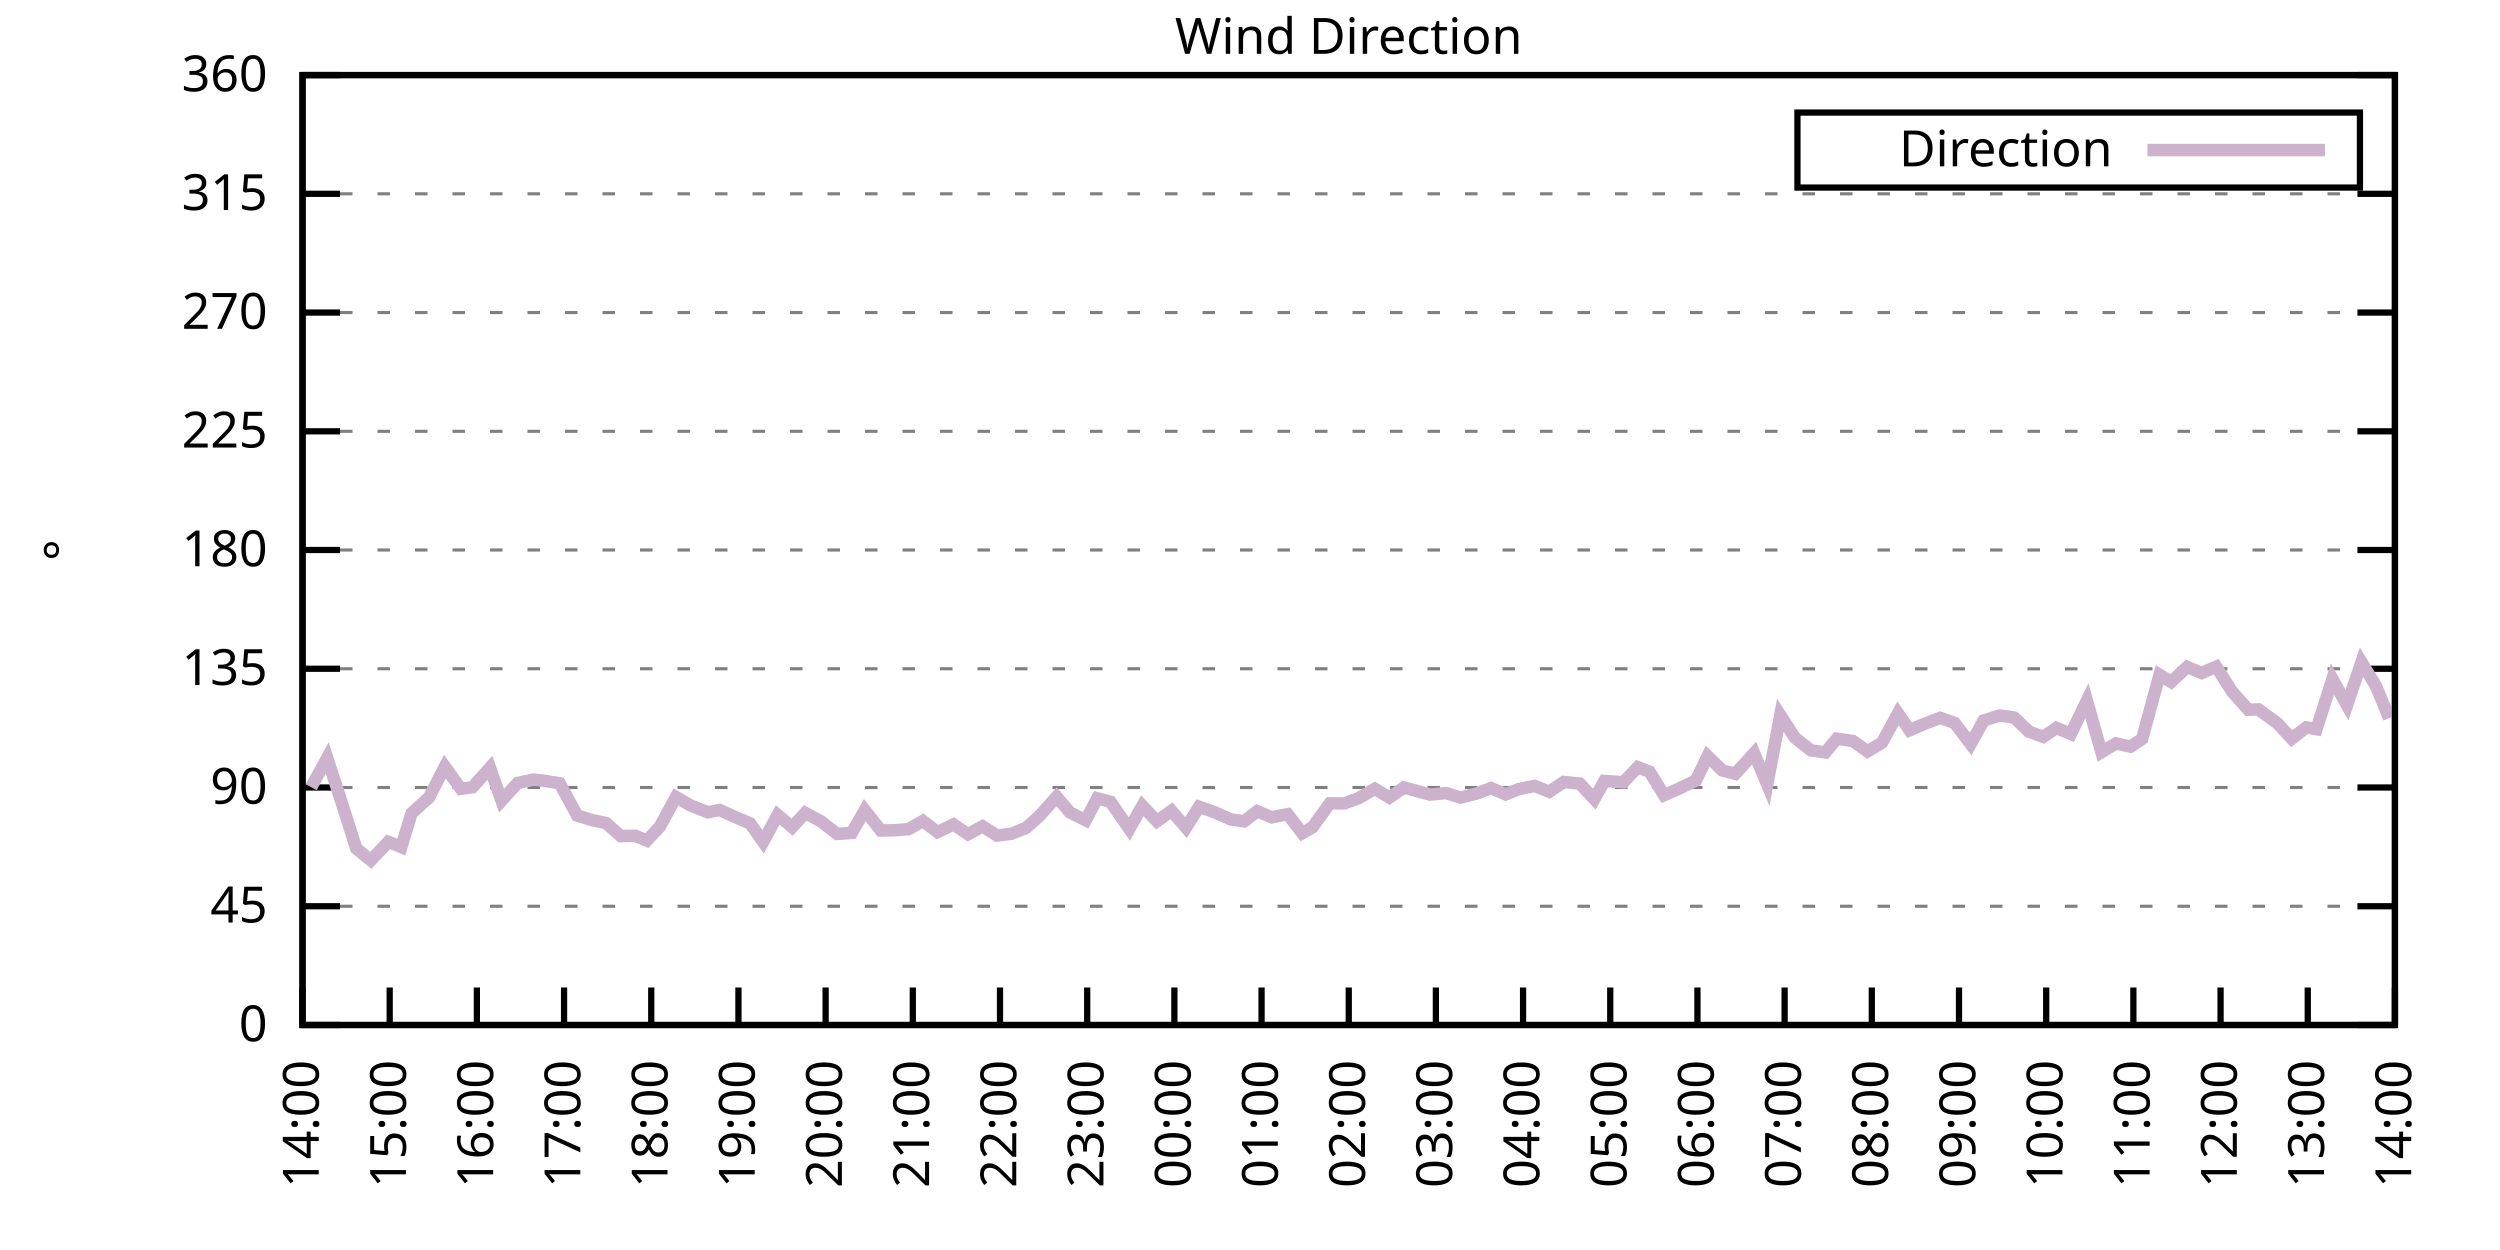
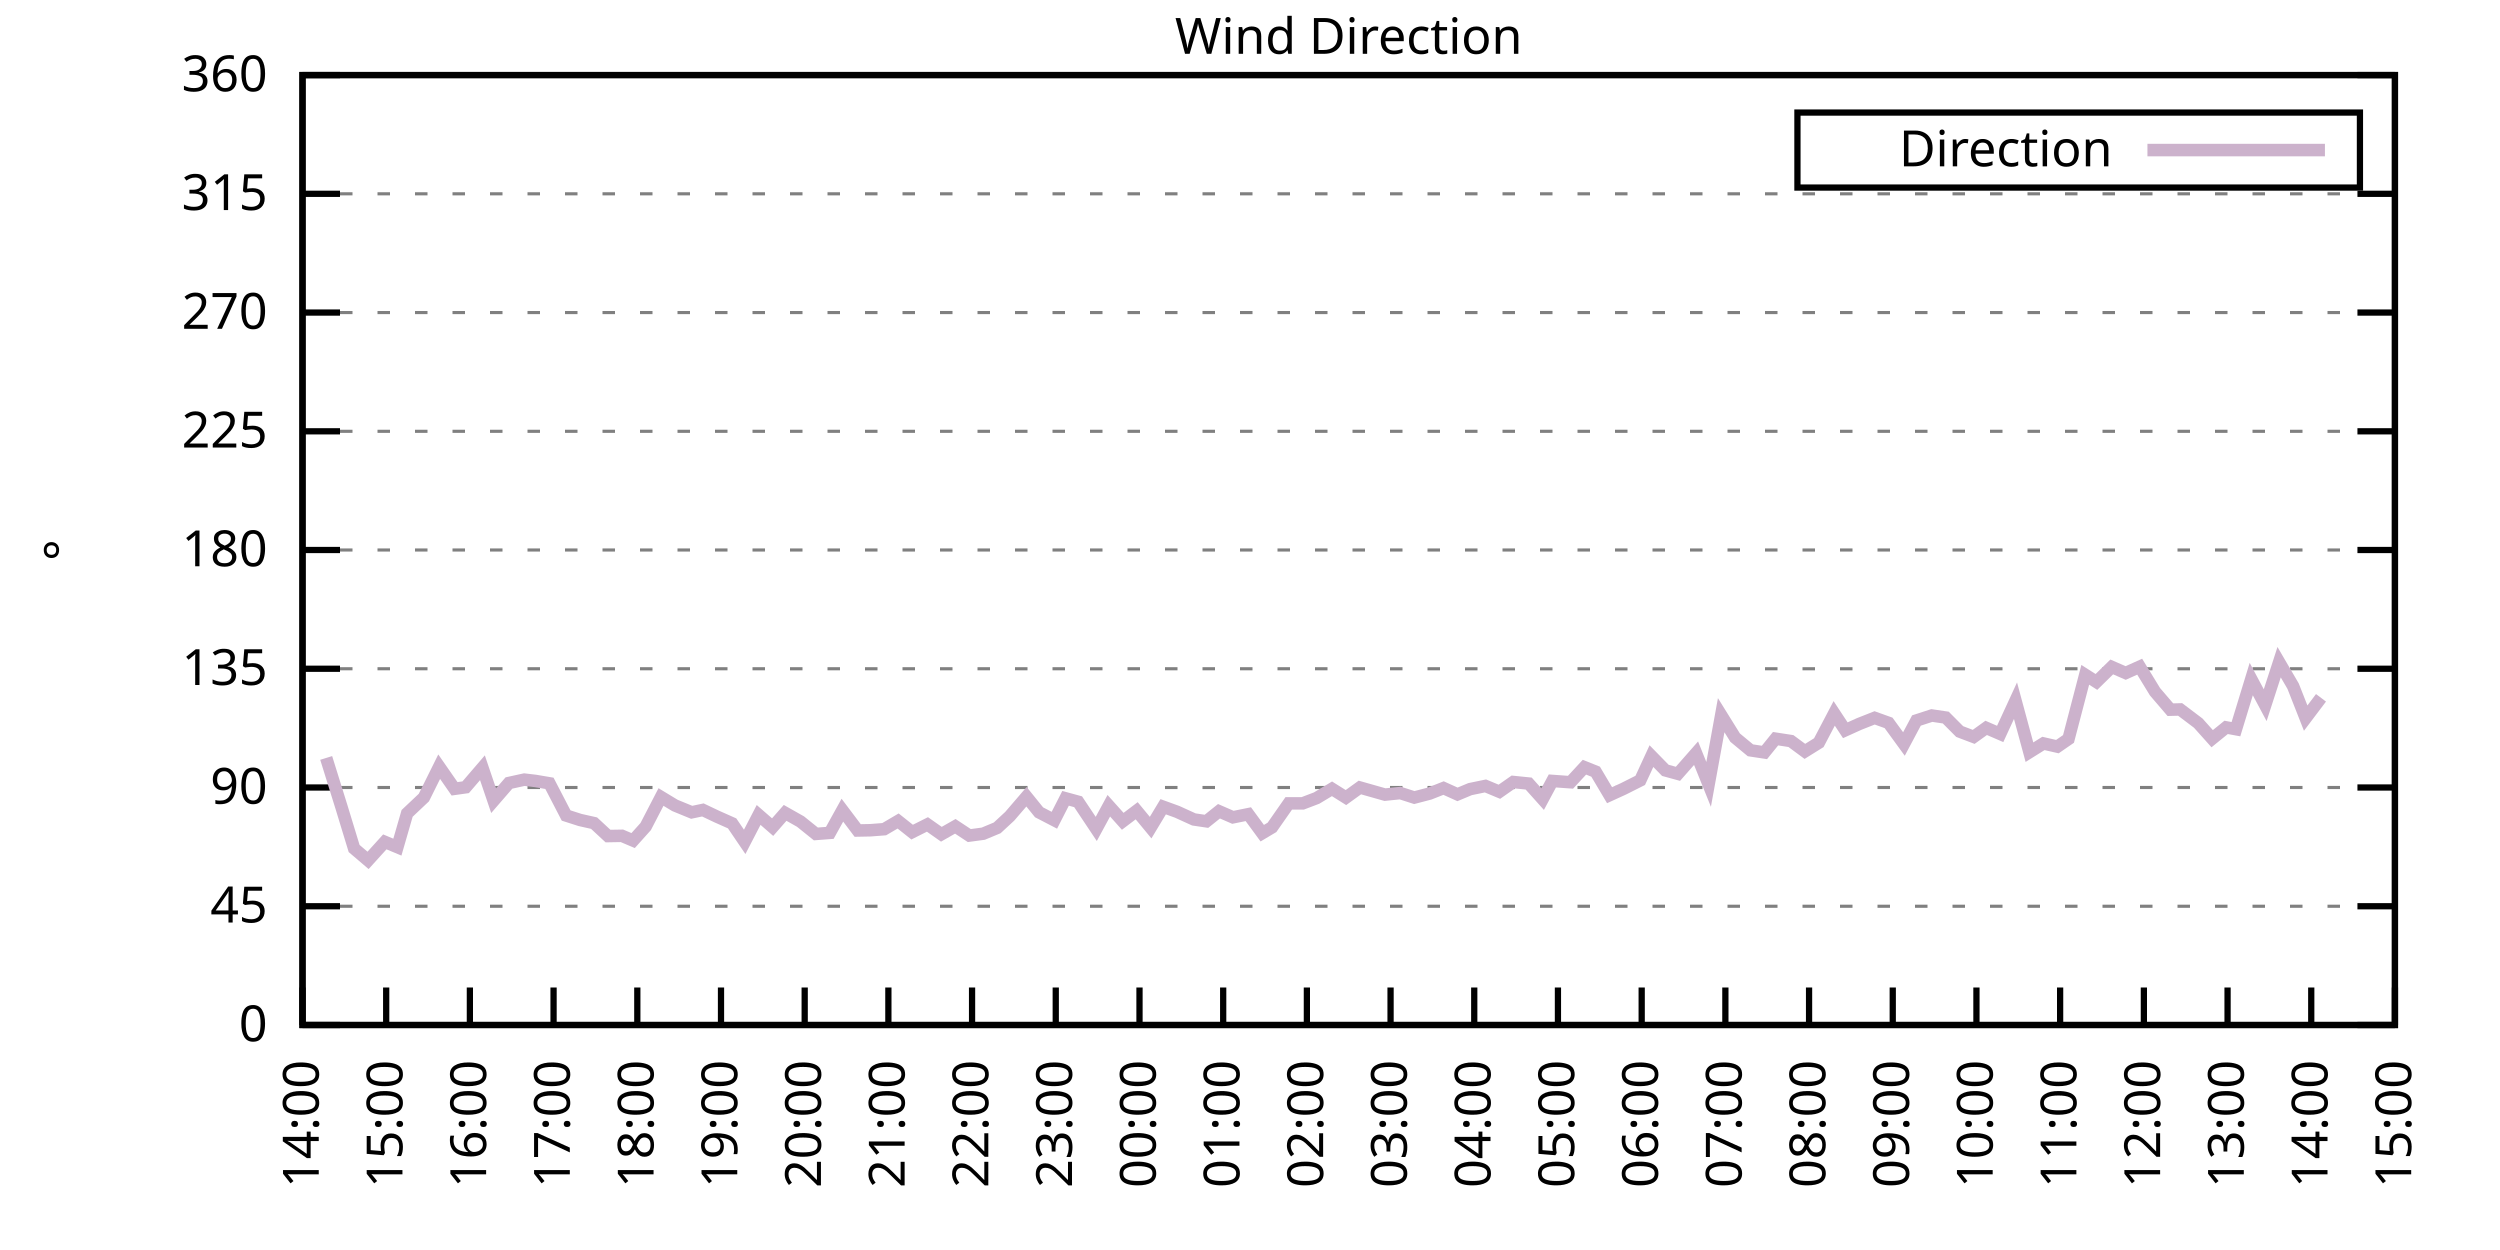
<svg xmlns="http://www.w3.org/2000/svg" xmlns:xlink="http://www.w3.org/1999/xlink" width="400" height="200" viewBox="0 0 400 200">
  <g id="gnuplot_canvas">
    <rect x="0" y="0" width="400" height="200" fill="none" />
    <defs>
      <circle id="gpDot" r="0.5" stroke-width="0.5" stroke="currentColor" />
      <path id="gpPt0" stroke-width="0.333" stroke="currentColor" d="M-1,0 h2 M0,-1 v2" />
      <path id="gpPt1" stroke-width="0.333" stroke="currentColor" d="M-1,-1 L1,1 M1,-1 L-1,1" />
      <path id="gpPt2" stroke-width="0.333" stroke="currentColor" d="M-1,0 L1,0 M0,-1 L0,1 M-1,-1 L1,1 M-1,1 L1,-1" />
      <rect id="gpPt3" stroke-width="0.333" stroke="currentColor" x="-1" y="-1" width="2" height="2" />
      <rect id="gpPt4" stroke-width="0.333" stroke="currentColor" fill="currentColor" x="-1" y="-1" width="2" height="2" />
      <circle id="gpPt5" stroke-width="0.333" stroke="currentColor" cx="0" cy="0" r="1" />
      <use xlink:href="#gpPt5" id="gpPt6" fill="currentColor" stroke="none" />
      <path id="gpPt7" stroke-width="0.333" stroke="currentColor" d="M0,-1.33 L-1.33,0.67 L1.33,0.67 z" />
      <use xlink:href="#gpPt7" id="gpPt8" fill="currentColor" stroke="none" />
      <use xlink:href="#gpPt7" id="gpPt9" stroke="currentColor" transform="rotate(180)" />
      <use xlink:href="#gpPt9" id="gpPt10" fill="currentColor" stroke="none" />
      <use xlink:href="#gpPt3" id="gpPt11" stroke="currentColor" transform="rotate(45)" />
      <use xlink:href="#gpPt11" id="gpPt12" fill="currentColor" stroke="none" />
      <path id="gpPt13" stroke-width="0.333" stroke="currentColor" d="M0,1.330 L1.265,0.411 L0.782,-1.067 L-0.782,-1.076 L-1.265,0.411 z" />
      <use xlink:href="#gpPt13" id="gpPt14" fill="currentColor" stroke="none" />
      <filter id="textbox" filterUnits="objectBoundingBox" x="0" y="0" height="1" width="1">
        <feFlood flood-color="white" flood-opacity="1" result="bgnd" />
        <feComposite in="SourceGraphic" in2="bgnd" operator="atop" />
      </filter>
      <filter id="greybox" filterUnits="objectBoundingBox" x="0" y="0" height="1" width="1">
        <feFlood flood-color="lightgrey" flood-opacity="1" result="grey" />
        <feComposite in="SourceGraphic" in2="grey" operator="atop" />
      </filter>
    </defs>
    <g fill="none" color="white" stroke="currentColor" stroke-width="1.00" stroke-linecap="butt" stroke-linejoin="miter">
</g>
    <g fill="none" color="black" stroke="currentColor" stroke-width="1.00" stroke-linecap="butt" stroke-linejoin="miter">
      <g stroke="none" shape-rendering="crispEdges">
        <polygon fill="rgb(255, 255, 255)" points="48.40,164.00 383.18,164.00 383.18,12.02 48.40,12.02 " />
      </g>
    </g>
    <g fill="none" color="black" stroke="currentColor" stroke-width="1.00" stroke-linecap="butt" stroke-linejoin="miter">
</g>
    <g fill="none" color="black" stroke="black" stroke-width="0.50" stroke-linecap="butt" stroke-linejoin="miter">
</g>
    <g fill="none" color="gray" stroke="currentColor" stroke-width="0.50" stroke-linecap="butt" stroke-linejoin="miter">
      <path stroke="gray" stroke-dasharray="2,4" class="gridline" d="M48.40,164.00 L383.19,164.00  " />
    </g>
    <g fill="none" color="gray" stroke="gray" stroke-width="1.00" stroke-linecap="butt" stroke-linejoin="miter">
</g>
    <g fill="none" color="black" stroke="currentColor" stroke-width="1.00" stroke-linecap="butt" stroke-linejoin="miter">
      <path stroke="black" d="M48.40,164.00 L54.40,164.00 M383.19,164.00 L377.19,164.00  " />
      <g transform="translate(42.80,166.60)" stroke="none" fill="black" font-family="Sans" font-size="8.00" text-anchor="end">
        <text>
          <tspan font-family="Sans"> 0</tspan>
        </text>
      </g>
    </g>
    <g fill="none" color="black" stroke="currentColor" stroke-width="1.00" stroke-linecap="butt" stroke-linejoin="miter">
</g>
    <g fill="none" color="black" stroke="black" stroke-width="0.50" stroke-linecap="butt" stroke-linejoin="miter">
</g>
    <g fill="none" color="gray" stroke="currentColor" stroke-width="0.50" stroke-linecap="butt" stroke-linejoin="miter">
      <path stroke="gray" stroke-dasharray="2,4" class="gridline" d="M48.40,145.00 L383.19,145.00  " />
    </g>
    <g fill="none" color="gray" stroke="gray" stroke-width="1.00" stroke-linecap="butt" stroke-linejoin="miter">
</g>
    <g fill="none" color="black" stroke="currentColor" stroke-width="1.00" stroke-linecap="butt" stroke-linejoin="miter">
      <path stroke="black" d="M48.40,145.00 L54.40,145.00 M383.19,145.00 L377.19,145.00  " />
      <g transform="translate(42.80,147.60)" stroke="none" fill="black" font-family="Sans" font-size="8.00" text-anchor="end">
        <text>
          <tspan font-family="Sans"> 45</tspan>
        </text>
      </g>
    </g>
    <g fill="none" color="black" stroke="currentColor" stroke-width="1.00" stroke-linecap="butt" stroke-linejoin="miter">
</g>
    <g fill="none" color="black" stroke="black" stroke-width="0.50" stroke-linecap="butt" stroke-linejoin="miter">
</g>
    <g fill="none" color="gray" stroke="currentColor" stroke-width="0.50" stroke-linecap="butt" stroke-linejoin="miter">
      <path stroke="gray" stroke-dasharray="2,4" class="gridline" d="M48.40,126.00 L383.19,126.00  " />
    </g>
    <g fill="none" color="gray" stroke="gray" stroke-width="1.00" stroke-linecap="butt" stroke-linejoin="miter">
</g>
    <g fill="none" color="black" stroke="currentColor" stroke-width="1.00" stroke-linecap="butt" stroke-linejoin="miter">
      <path stroke="black" d="M48.40,126.00 L54.40,126.00 M383.19,126.00 L377.19,126.00  " />
      <g transform="translate(42.80,128.60)" stroke="none" fill="black" font-family="Sans" font-size="8.00" text-anchor="end">
        <text>
          <tspan font-family="Sans"> 90</tspan>
        </text>
      </g>
    </g>
    <g fill="none" color="black" stroke="currentColor" stroke-width="1.00" stroke-linecap="butt" stroke-linejoin="miter">
</g>
    <g fill="none" color="black" stroke="black" stroke-width="0.50" stroke-linecap="butt" stroke-linejoin="miter">
</g>
    <g fill="none" color="gray" stroke="currentColor" stroke-width="0.50" stroke-linecap="butt" stroke-linejoin="miter">
      <path stroke="gray" stroke-dasharray="2,4" class="gridline" d="M48.40,107.00 L383.19,107.00  " />
    </g>
    <g fill="none" color="gray" stroke="gray" stroke-width="1.00" stroke-linecap="butt" stroke-linejoin="miter">
</g>
    <g fill="none" color="black" stroke="currentColor" stroke-width="1.00" stroke-linecap="butt" stroke-linejoin="miter">
      <path stroke="black" d="M48.40,107.00 L54.40,107.00 M383.19,107.00 L377.19,107.00  " />
      <g transform="translate(42.80,109.60)" stroke="none" fill="black" font-family="Sans" font-size="8.00" text-anchor="end">
        <text>
          <tspan font-family="Sans"> 135</tspan>
        </text>
      </g>
    </g>
    <g fill="none" color="black" stroke="currentColor" stroke-width="1.00" stroke-linecap="butt" stroke-linejoin="miter">
</g>
    <g fill="none" color="black" stroke="black" stroke-width="0.50" stroke-linecap="butt" stroke-linejoin="miter">
</g>
    <g fill="none" color="gray" stroke="currentColor" stroke-width="0.50" stroke-linecap="butt" stroke-linejoin="miter">
      <path stroke="gray" stroke-dasharray="2,4" class="gridline" d="M48.40,88.00 L383.19,88.00  " />
    </g>
    <g fill="none" color="gray" stroke="gray" stroke-width="1.00" stroke-linecap="butt" stroke-linejoin="miter">
</g>
    <g fill="none" color="black" stroke="currentColor" stroke-width="1.00" stroke-linecap="butt" stroke-linejoin="miter">
      <path stroke="black" d="M48.40,88.00 L54.40,88.00 M383.19,88.00 L377.19,88.00  " />
      <g transform="translate(42.80,90.60)" stroke="none" fill="black" font-family="Sans" font-size="8.00" text-anchor="end">
        <text>
          <tspan font-family="Sans"> 180</tspan>
        </text>
      </g>
    </g>
    <g fill="none" color="black" stroke="currentColor" stroke-width="1.00" stroke-linecap="butt" stroke-linejoin="miter">
</g>
    <g fill="none" color="black" stroke="black" stroke-width="0.50" stroke-linecap="butt" stroke-linejoin="miter">
</g>
    <g fill="none" color="gray" stroke="currentColor" stroke-width="0.50" stroke-linecap="butt" stroke-linejoin="miter">
      <path stroke="gray" stroke-dasharray="2,4" class="gridline" d="M48.40,69.01 L383.19,69.01  " />
    </g>
    <g fill="none" color="gray" stroke="gray" stroke-width="1.00" stroke-linecap="butt" stroke-linejoin="miter">
</g>
    <g fill="none" color="black" stroke="currentColor" stroke-width="1.00" stroke-linecap="butt" stroke-linejoin="miter">
      <path stroke="black" d="M48.40,69.01 L54.40,69.01 M383.19,69.01 L377.19,69.01  " />
      <g transform="translate(42.80,71.61)" stroke="none" fill="black" font-family="Sans" font-size="8.00" text-anchor="end">
        <text>
          <tspan font-family="Sans"> 225</tspan>
        </text>
      </g>
    </g>
    <g fill="none" color="black" stroke="currentColor" stroke-width="1.00" stroke-linecap="butt" stroke-linejoin="miter">
</g>
    <g fill="none" color="black" stroke="black" stroke-width="0.50" stroke-linecap="butt" stroke-linejoin="miter">
</g>
    <g fill="none" color="gray" stroke="currentColor" stroke-width="0.50" stroke-linecap="butt" stroke-linejoin="miter">
      <path stroke="gray" stroke-dasharray="2,4" class="gridline" d="M48.40,50.01 L383.19,50.01  " />
    </g>
    <g fill="none" color="gray" stroke="gray" stroke-width="1.00" stroke-linecap="butt" stroke-linejoin="miter">
</g>
    <g fill="none" color="black" stroke="currentColor" stroke-width="1.00" stroke-linecap="butt" stroke-linejoin="miter">
      <path stroke="black" d="M48.40,50.01 L54.40,50.01 M383.19,50.01 L377.19,50.01  " />
      <g transform="translate(42.80,52.61)" stroke="none" fill="black" font-family="Sans" font-size="8.00" text-anchor="end">
        <text>
          <tspan font-family="Sans"> 270</tspan>
        </text>
      </g>
    </g>
    <g fill="none" color="black" stroke="currentColor" stroke-width="1.00" stroke-linecap="butt" stroke-linejoin="miter">
</g>
    <g fill="none" color="black" stroke="black" stroke-width="0.50" stroke-linecap="butt" stroke-linejoin="miter">
</g>
    <g fill="none" color="gray" stroke="currentColor" stroke-width="0.50" stroke-linecap="butt" stroke-linejoin="miter">
      <path stroke="gray" stroke-dasharray="2,4" class="gridline" d="M48.40,31.01 L383.19,31.01  " />
    </g>
    <g fill="none" color="gray" stroke="gray" stroke-width="1.00" stroke-linecap="butt" stroke-linejoin="miter">
</g>
    <g fill="none" color="black" stroke="currentColor" stroke-width="1.00" stroke-linecap="butt" stroke-linejoin="miter">
      <path stroke="black" d="M48.40,31.01 L54.40,31.01 M383.19,31.01 L377.19,31.01  " />
      <g transform="translate(42.80,33.61)" stroke="none" fill="black" font-family="Sans" font-size="8.00" text-anchor="end">
        <text>
          <tspan font-family="Sans"> 315</tspan>
        </text>
      </g>
    </g>
    <g fill="none" color="black" stroke="currentColor" stroke-width="1.00" stroke-linecap="butt" stroke-linejoin="miter">
</g>
    <g fill="none" color="black" stroke="black" stroke-width="0.50" stroke-linecap="butt" stroke-linejoin="miter">
</g>
    <g fill="none" color="gray" stroke="currentColor" stroke-width="0.50" stroke-linecap="butt" stroke-linejoin="miter">
      <path stroke="gray" stroke-dasharray="2,4" class="gridline" d="M48.40,12.01 L383.19,12.01  " />
    </g>
    <g fill="none" color="gray" stroke="gray" stroke-width="1.00" stroke-linecap="butt" stroke-linejoin="miter">
</g>
    <g fill="none" color="black" stroke="currentColor" stroke-width="1.00" stroke-linecap="butt" stroke-linejoin="miter">
      <path stroke="black" d="M48.40,12.01 L54.40,12.01 M383.19,12.01 L377.19,12.01  " />
      <g transform="translate(42.80,14.61)" stroke="none" fill="black" font-family="Sans" font-size="8.00" text-anchor="end">
        <text>
          <tspan font-family="Sans"> 360</tspan>
        </text>
      </g>
    </g>
    <g fill="none" color="black" stroke="currentColor" stroke-width="1.00" stroke-linecap="butt" stroke-linejoin="miter">
      <path stroke="black" d="M48.40,164.00 L48.40,158.00  " />
      <g transform="translate(51.00,169.60) rotate(270.00)" stroke="none" fill="black" font-family="Sans" font-size="8.00" text-anchor="end">
        <text>
          <tspan font-family="Sans">14:00</tspan>
        </text>
      </g>
    </g>
    <g fill="none" color="black" stroke="currentColor" stroke-width="1.00" stroke-linecap="butt" stroke-linejoin="miter">
-       <path stroke="black" d="M62.35,164.00 L62.35,158.00  " />
-       <g transform="translate(64.95,169.60) rotate(270.00)" stroke="none" fill="black" font-family="Sans" font-size="8.00" text-anchor="end">
+       <path stroke="black" d="M61.79,164.00 L61.79,158.00  " />
+       <g transform="translate(64.39,169.60) rotate(270.00)" stroke="none" fill="black" font-family="Sans" font-size="8.00" text-anchor="end">
        <text>
          <tspan font-family="Sans">15:00</tspan>
        </text>
      </g>
    </g>
    <g fill="none" color="black" stroke="currentColor" stroke-width="1.00" stroke-linecap="butt" stroke-linejoin="miter">
-       <path stroke="black" d="M76.30,164.00 L76.30,158.00  " />
-       <g transform="translate(78.90,169.60) rotate(270.00)" stroke="none" fill="black" font-family="Sans" font-size="8.00" text-anchor="end">
+       <path stroke="black" d="M75.18,164.00 L75.18,158.00  " />
+       <g transform="translate(77.78,169.60) rotate(270.00)" stroke="none" fill="black" font-family="Sans" font-size="8.00" text-anchor="end">
        <text>
          <tspan font-family="Sans">16:00</tspan>
        </text>
      </g>
    </g>
    <g fill="none" color="black" stroke="currentColor" stroke-width="1.00" stroke-linecap="butt" stroke-linejoin="miter">
-       <path stroke="black" d="M90.25,164.00 L90.25,158.00  " />
-       <g transform="translate(92.85,169.60) rotate(270.00)" stroke="none" fill="black" font-family="Sans" font-size="8.00" text-anchor="end">
+       <path stroke="black" d="M88.57,164.00 L88.57,158.00  " />
+       <g transform="translate(91.17,169.60) rotate(270.00)" stroke="none" fill="black" font-family="Sans" font-size="8.00" text-anchor="end">
        <text>
          <tspan font-family="Sans">17:00</tspan>
        </text>
      </g>
    </g>
    <g fill="none" color="black" stroke="currentColor" stroke-width="1.00" stroke-linecap="butt" stroke-linejoin="miter">
-       <path stroke="black" d="M104.20,164.00 L104.20,158.00  " />
-       <g transform="translate(106.80,169.60) rotate(270.00)" stroke="none" fill="black" font-family="Sans" font-size="8.00" text-anchor="end">
+       <path stroke="black" d="M101.97,164.00 L101.97,158.00  " />
+       <g transform="translate(104.57,169.60) rotate(270.00)" stroke="none" fill="black" font-family="Sans" font-size="8.00" text-anchor="end">
        <text>
          <tspan font-family="Sans">18:00</tspan>
        </text>
      </g>
    </g>
    <g fill="none" color="black" stroke="currentColor" stroke-width="1.00" stroke-linecap="butt" stroke-linejoin="miter">
-       <path stroke="black" d="M118.15,164.00 L118.15,158.00  " />
-       <g transform="translate(120.75,169.60) rotate(270.00)" stroke="none" fill="black" font-family="Sans" font-size="8.00" text-anchor="end">
+       <path stroke="black" d="M115.36,164.00 L115.36,158.00  " />
+       <g transform="translate(117.96,169.60) rotate(270.00)" stroke="none" fill="black" font-family="Sans" font-size="8.00" text-anchor="end">
        <text>
          <tspan font-family="Sans">19:00</tspan>
        </text>
      </g>
    </g>
    <g fill="none" color="black" stroke="currentColor" stroke-width="1.00" stroke-linecap="butt" stroke-linejoin="miter">
-       <path stroke="black" d="M132.10,164.00 L132.10,158.00  " />
-       <g transform="translate(134.70,169.60) rotate(270.00)" stroke="none" fill="black" font-family="Sans" font-size="8.00" text-anchor="end">
+       <path stroke="black" d="M128.75,164.00 L128.75,158.00  " />
+       <g transform="translate(131.35,169.60) rotate(270.00)" stroke="none" fill="black" font-family="Sans" font-size="8.00" text-anchor="end">
        <text>
          <tspan font-family="Sans">20:00</tspan>
        </text>
      </g>
    </g>
    <g fill="none" color="black" stroke="currentColor" stroke-width="1.00" stroke-linecap="butt" stroke-linejoin="miter">
-       <path stroke="black" d="M146.05,164.00 L146.05,158.00  " />
-       <g transform="translate(148.65,169.60) rotate(270.00)" stroke="none" fill="black" font-family="Sans" font-size="8.00" text-anchor="end">
+       <path stroke="black" d="M142.14,164.00 L142.14,158.00  " />
+       <g transform="translate(144.74,169.60) rotate(270.00)" stroke="none" fill="black" font-family="Sans" font-size="8.00" text-anchor="end">
        <text>
          <tspan font-family="Sans">21:00</tspan>
        </text>
      </g>
    </g>
    <g fill="none" color="black" stroke="currentColor" stroke-width="1.00" stroke-linecap="butt" stroke-linejoin="miter">
-       <path stroke="black" d="M160.00,164.00 L160.00,158.00  " />
-       <g transform="translate(162.60,169.60) rotate(270.00)" stroke="none" fill="black" font-family="Sans" font-size="8.00" text-anchor="end">
+       <path stroke="black" d="M155.53,164.00 L155.53,158.00  " />
+       <g transform="translate(158.13,169.60) rotate(270.00)" stroke="none" fill="black" font-family="Sans" font-size="8.00" text-anchor="end">
        <text>
          <tspan font-family="Sans">22:00</tspan>
        </text>
      </g>
    </g>
    <g fill="none" color="black" stroke="currentColor" stroke-width="1.00" stroke-linecap="butt" stroke-linejoin="miter">
-       <path stroke="black" d="M173.95,164.00 L173.95,158.00  " />
-       <g transform="translate(176.55,169.60) rotate(270.00)" stroke="none" fill="black" font-family="Sans" font-size="8.00" text-anchor="end">
+       <path stroke="black" d="M168.92,164.00 L168.92,158.00  " />
+       <g transform="translate(171.52,169.60) rotate(270.00)" stroke="none" fill="black" font-family="Sans" font-size="8.00" text-anchor="end">
        <text>
          <tspan font-family="Sans">23:00</tspan>
        </text>
      </g>
    </g>
    <g fill="none" color="black" stroke="currentColor" stroke-width="1.00" stroke-linecap="butt" stroke-linejoin="miter">
-       <path stroke="black" d="M187.90,164.00 L187.90,158.00  " />
-       <g transform="translate(190.50,169.60) rotate(270.00)" stroke="none" fill="black" font-family="Sans" font-size="8.00" text-anchor="end">
+       <path stroke="black" d="M182.32,164.00 L182.32,158.00  " />
+       <g transform="translate(184.92,169.60) rotate(270.00)" stroke="none" fill="black" font-family="Sans" font-size="8.00" text-anchor="end">
        <text>
          <tspan font-family="Sans">00:00</tspan>
        </text>
      </g>
    </g>
    <g fill="none" color="black" stroke="currentColor" stroke-width="1.00" stroke-linecap="butt" stroke-linejoin="miter">
-       <path stroke="black" d="M201.85,164.00 L201.85,158.00  " />
-       <g transform="translate(204.45,169.60) rotate(270.00)" stroke="none" fill="black" font-family="Sans" font-size="8.00" text-anchor="end">
+       <path stroke="black" d="M195.71,164.00 L195.71,158.00  " />
+       <g transform="translate(198.31,169.60) rotate(270.00)" stroke="none" fill="black" font-family="Sans" font-size="8.00" text-anchor="end">
        <text>
          <tspan font-family="Sans">01:00</tspan>
        </text>
      </g>
    </g>
    <g fill="none" color="black" stroke="currentColor" stroke-width="1.00" stroke-linecap="butt" stroke-linejoin="miter">
-       <path stroke="black" d="M215.80,164.00 L215.80,158.00  " />
-       <g transform="translate(218.40,169.60) rotate(270.00)" stroke="none" fill="black" font-family="Sans" font-size="8.00" text-anchor="end">
+       <path stroke="black" d="M209.10,164.00 L209.10,158.00  " />
+       <g transform="translate(211.70,169.60) rotate(270.00)" stroke="none" fill="black" font-family="Sans" font-size="8.00" text-anchor="end">
        <text>
          <tspan font-family="Sans">02:00</tspan>
        </text>
      </g>
    </g>
    <g fill="none" color="black" stroke="currentColor" stroke-width="1.00" stroke-linecap="butt" stroke-linejoin="miter">
-       <path stroke="black" d="M229.74,164.00 L229.74,158.00  " />
-       <g transform="translate(232.34,169.60) rotate(270.00)" stroke="none" fill="black" font-family="Sans" font-size="8.00" text-anchor="end">
+       <path stroke="black" d="M222.49,164.00 L222.49,158.00  " />
+       <g transform="translate(225.09,169.60) rotate(270.00)" stroke="none" fill="black" font-family="Sans" font-size="8.00" text-anchor="end">
        <text>
          <tspan font-family="Sans">03:00</tspan>
        </text>
      </g>
    </g>
    <g fill="none" color="black" stroke="currentColor" stroke-width="1.00" stroke-linecap="butt" stroke-linejoin="miter">
-       <path stroke="black" d="M243.69,164.00 L243.69,158.00  " />
-       <g transform="translate(246.29,169.60) rotate(270.00)" stroke="none" fill="black" font-family="Sans" font-size="8.00" text-anchor="end">
+       <path stroke="black" d="M235.88,164.00 L235.88,158.00  " />
+       <g transform="translate(238.48,169.60) rotate(270.00)" stroke="none" fill="black" font-family="Sans" font-size="8.00" text-anchor="end">
        <text>
          <tspan font-family="Sans">04:00</tspan>
        </text>
      </g>
    </g>
    <g fill="none" color="black" stroke="currentColor" stroke-width="1.00" stroke-linecap="butt" stroke-linejoin="miter">
-       <path stroke="black" d="M257.64,164.00 L257.64,158.00  " />
-       <g transform="translate(260.24,169.60) rotate(270.00)" stroke="none" fill="black" font-family="Sans" font-size="8.00" text-anchor="end">
+       <path stroke="black" d="M249.27,164.00 L249.27,158.00  " />
+       <g transform="translate(251.87,169.60) rotate(270.00)" stroke="none" fill="black" font-family="Sans" font-size="8.00" text-anchor="end">
        <text>
          <tspan font-family="Sans">05:00</tspan>
        </text>
      </g>
    </g>
    <g fill="none" color="black" stroke="currentColor" stroke-width="1.00" stroke-linecap="butt" stroke-linejoin="miter">
-       <path stroke="black" d="M271.59,164.00 L271.59,158.00  " />
-       <g transform="translate(274.19,169.60) rotate(270.00)" stroke="none" fill="black" font-family="Sans" font-size="8.00" text-anchor="end">
+       <path stroke="black" d="M262.67,164.00 L262.67,158.00  " />
+       <g transform="translate(265.27,169.60) rotate(270.00)" stroke="none" fill="black" font-family="Sans" font-size="8.00" text-anchor="end">
        <text>
          <tspan font-family="Sans">06:00</tspan>
        </text>
      </g>
    </g>
    <g fill="none" color="black" stroke="currentColor" stroke-width="1.00" stroke-linecap="butt" stroke-linejoin="miter">
-       <path stroke="black" d="M285.54,164.00 L285.54,158.00  " />
-       <g transform="translate(288.14,169.60) rotate(270.00)" stroke="none" fill="black" font-family="Sans" font-size="8.00" text-anchor="end">
+       <path stroke="black" d="M276.06,164.00 L276.06,158.00  " />
+       <g transform="translate(278.66,169.60) rotate(270.00)" stroke="none" fill="black" font-family="Sans" font-size="8.00" text-anchor="end">
        <text>
          <tspan font-family="Sans">07:00</tspan>
        </text>
      </g>
    </g>
    <g fill="none" color="black" stroke="currentColor" stroke-width="1.00" stroke-linecap="butt" stroke-linejoin="miter">
-       <path stroke="black" d="M299.49,164.00 L299.49,158.00  " />
-       <g transform="translate(302.09,169.60) rotate(270.00)" stroke="none" fill="black" font-family="Sans" font-size="8.00" text-anchor="end">
+       <path stroke="black" d="M289.45,164.00 L289.45,158.00  " />
+       <g transform="translate(292.05,169.60) rotate(270.00)" stroke="none" fill="black" font-family="Sans" font-size="8.00" text-anchor="end">
        <text>
          <tspan font-family="Sans">08:00</tspan>
        </text>
      </g>
    </g>
    <g fill="none" color="black" stroke="currentColor" stroke-width="1.00" stroke-linecap="butt" stroke-linejoin="miter">
-       <path stroke="black" d="M313.44,164.00 L313.44,158.00  " />
-       <g transform="translate(316.04,169.60) rotate(270.00)" stroke="none" fill="black" font-family="Sans" font-size="8.00" text-anchor="end">
+       <path stroke="black" d="M302.84,164.00 L302.84,158.00  " />
+       <g transform="translate(305.44,169.60) rotate(270.00)" stroke="none" fill="black" font-family="Sans" font-size="8.00" text-anchor="end">
        <text>
          <tspan font-family="Sans">09:00</tspan>
        </text>
      </g>
    </g>
    <g fill="none" color="black" stroke="currentColor" stroke-width="1.00" stroke-linecap="butt" stroke-linejoin="miter">
-       <path stroke="black" d="M327.39,164.00 L327.39,158.00  " />
-       <g transform="translate(329.99,169.60) rotate(270.00)" stroke="none" fill="black" font-family="Sans" font-size="8.00" text-anchor="end">
+       <path stroke="black" d="M316.23,164.00 L316.23,158.00  " />
+       <g transform="translate(318.83,169.60) rotate(270.00)" stroke="none" fill="black" font-family="Sans" font-size="8.00" text-anchor="end">
        <text>
          <tspan font-family="Sans">10:00</tspan>
        </text>
      </g>
    </g>
    <g fill="none" color="black" stroke="currentColor" stroke-width="1.00" stroke-linecap="butt" stroke-linejoin="miter">
-       <path stroke="black" d="M341.34,164.00 L341.34,158.00  " />
-       <g transform="translate(343.94,169.60) rotate(270.00)" stroke="none" fill="black" font-family="Sans" font-size="8.00" text-anchor="end">
+       <path stroke="black" d="M329.62,164.00 L329.62,158.00  " />
+       <g transform="translate(332.22,169.60) rotate(270.00)" stroke="none" fill="black" font-family="Sans" font-size="8.00" text-anchor="end">
        <text>
          <tspan font-family="Sans">11:00</tspan>
        </text>
      </g>
    </g>
    <g fill="none" color="black" stroke="currentColor" stroke-width="1.00" stroke-linecap="butt" stroke-linejoin="miter">
-       <path stroke="black" d="M355.29,164.00 L355.29,158.00  " />
-       <g transform="translate(357.89,169.60) rotate(270.00)" stroke="none" fill="black" font-family="Sans" font-size="8.00" text-anchor="end">
+       <path stroke="black" d="M343.02,164.00 L343.02,158.00  " />
+       <g transform="translate(345.62,169.60) rotate(270.00)" stroke="none" fill="black" font-family="Sans" font-size="8.00" text-anchor="end">
        <text>
          <tspan font-family="Sans">12:00</tspan>
        </text>
      </g>
    </g>
    <g fill="none" color="black" stroke="currentColor" stroke-width="1.00" stroke-linecap="butt" stroke-linejoin="miter">
-       <path stroke="black" d="M369.24,164.00 L369.24,158.00  " />
-       <g transform="translate(371.84,169.60) rotate(270.00)" stroke="none" fill="black" font-family="Sans" font-size="8.00" text-anchor="end">
+       <path stroke="black" d="M356.41,164.00 L356.41,158.00  " />
+       <g transform="translate(359.01,169.60) rotate(270.00)" stroke="none" fill="black" font-family="Sans" font-size="8.00" text-anchor="end">
        <text>
          <tspan font-family="Sans">13:00</tspan>
+         </text>
+       </g>
+     </g>
+     <g fill="none" color="black" stroke="currentColor" stroke-width="1.00" stroke-linecap="butt" stroke-linejoin="miter">
+       <path stroke="black" d="M369.80,164.00 L369.80,158.00  " />
+       <g transform="translate(372.40,169.60) rotate(270.00)" stroke="none" fill="black" font-family="Sans" font-size="8.00" text-anchor="end">
+         <text>
+           <tspan font-family="Sans">14:00</tspan>
        </text>
      </g>
    </g>
    <g fill="none" color="black" stroke="currentColor" stroke-width="1.00" stroke-linecap="butt" stroke-linejoin="miter">
      <path stroke="black" d="M383.19,164.00 L383.19,158.00  " />
      <g transform="translate(385.79,169.60) rotate(270.00)" stroke="none" fill="black" font-family="Sans" font-size="8.00" text-anchor="end">
        <text>
-           <tspan font-family="Sans">14:00</tspan>
+           <tspan font-family="Sans">15:00</tspan>
        </text>
      </g>
    </g>
    <g fill="none" color="black" stroke="currentColor" stroke-width="1.00" stroke-linecap="butt" stroke-linejoin="miter">
</g>
    <g fill="none" color="black" stroke="currentColor" stroke-width="1.00" stroke-linecap="butt" stroke-linejoin="miter">
      <path stroke="black" d="M48.40,12.01 L48.40,164.00 L383.19,164.00 L383.19,12.01 L48.40,12.01 Z  " />
    </g>
    <g fill="none" color="black" stroke="currentColor" stroke-width="1.00" stroke-linecap="butt" stroke-linejoin="miter">
</g>
    <g fill="none" color="black" stroke="currentColor" stroke-width="1.00" stroke-linecap="butt" stroke-linejoin="miter">
      <path stroke="black" d="M287.59,30.01 L287.59,18.01 L377.59,18.01 L377.59,30.01 L287.59,30.01 Z  " />
    </g>
    <g id="Wind_direction_plot_1">
      <g fill="none" color="white" stroke="black" stroke-width="2.00" stroke-linecap="butt" stroke-linejoin="miter">
</g>
      <g fill="none" color="black" stroke="currentColor" stroke-width="2.00" stroke-linecap="butt" stroke-linejoin="miter">
        <g transform="translate(337.99,26.61)" stroke="none" fill="black" font-family="Sans" font-size="8.00" text-anchor="end">
          <text>
            <tspan font-family="Sans">Direction</tspan>
          </text>
        </g>
      </g>
      <g fill="none" color="black" stroke="currentColor" stroke-width="2.00" stroke-linecap="butt" stroke-linejoin="miter">
-         <path stroke="rgb(204, 178, 204)" d="M343.59,24.01 L371.99,24.01 M49.79,125.96 L52.35,121.27 L54.91,129.17 L57.00,135.76 L59.33,137.66 L62.12,134.70   L64.21,135.54 L65.84,130.14 L68.63,127.61 L71.18,122.67 L73.74,126.21 L75.60,125.96 L78.39,122.84 L80.25,128.11   L82.81,125.28 L85.37,124.74 L87.23,124.95 L89.55,125.33 L92.34,130.48 L94.67,131.20 L96.99,131.70 L99.32,133.77   L101.64,133.73 L103.50,134.49 L105.59,132.25 L108.15,127.52 L110.48,128.87 L113.27,129.97 L115.13,129.59 L117.45,130.65   L120.01,131.74 L122.10,134.70 L124.43,130.39 L126.75,132.34 L128.84,130.06 L131.40,131.45 L133.96,133.43 L136.28,133.26   L138.37,129.63 L140.93,132.88 L143.02,132.84 L145.35,132.67 L147.67,131.36 L150.00,133.14 L152.56,131.91 L154.88,133.48   L157.21,132.21 L159.53,133.69 L161.86,133.39 L164.18,132.46 L166.27,130.60 L169.06,127.48 L171.16,129.97 L173.71,131.24   L175.57,127.73 L177.67,128.28 L180.69,132.63 L182.78,128.92 L185.11,131.41 L187.43,129.72 L189.76,132.42 L191.85,129.08   L194.17,129.89 L196.96,131.11 L199.06,131.41 L201.15,129.80 L203.47,130.77 L206.03,130.27 L208.36,133.31 L209.98,132.38   L212.77,128.54 L215.10,128.54 L217.42,127.69 L219.98,126.21 L222.30,127.61 L224.63,126.00 L228.81,127.14 L231.37,126.89   L233.70,127.61 L236.25,126.97 L238.58,126.09 L240.90,127.10 L243.00,126.26 L245.55,125.75 L247.88,126.68 L250.20,125.12   L252.76,125.37 L255.09,127.86 L256.71,124.95 L259.74,125.16 L262.06,122.75 L263.92,123.47 L266.25,127.23 L268.57,126.21   L271.36,124.86 L273.22,120.98 L275.55,123.26 L277.64,123.81 L280.66,120.51 L282.75,125.50 L284.85,114.43 L287.17,118.02   L289.73,120.05 L292.05,120.39 L293.91,118.19 L296.47,118.57 L298.80,120.22 L301.12,118.83 L303.68,114.14 L305.54,116.84   L307.86,115.83 L310.42,114.86 L312.74,115.66 L315.30,119.04 L317.39,115.28 L319.95,114.48 L322.28,114.81 L324.60,117.05   L326.93,117.90 L329.02,116.46 L331.34,117.43 L333.90,112.11 L336.23,120.35 L338.55,118.95 L340.88,119.46 L342.74,118.23   L345.53,107.97 L347.39,109.11 L349.94,106.71 L352.27,107.68 L354.59,106.67 L357.15,110.68 L359.71,113.55 L361.34,113.51   L364.36,115.70 L366.68,118.19 L369.01,116.38 L370.64,116.67 L373.19,108.65 L375.52,112.83 L377.84,105.95 L380.17,109.79   L382.26,114.90  " />
+         <path stroke="rgb(204, 178, 204)" d="M343.59,24.01 L371.99,24.01 M52.19,121.27 L54.65,129.17 L56.66,135.76 L58.89,137.66 L61.57,134.70 L63.58,135.54   L65.14,130.14 L67.82,127.61 L70.27,122.67 L72.73,126.21 L74.51,125.96 L77.19,122.84 L78.98,128.11 L81.43,125.28   L83.89,124.74 L85.67,124.95 L87.91,125.33 L90.58,130.48 L92.82,131.20 L95.05,131.70 L97.28,133.77 L99.51,133.73   L101.30,134.49 L103.31,132.25 L105.76,127.52 L107.99,128.87 L110.67,129.97 L112.46,129.59 L114.69,130.65 L117.14,131.74   L119.15,134.70 L121.38,130.39 L123.62,132.34 L125.62,130.06 L128.08,131.45 L130.54,133.43 L132.77,133.26 L134.78,129.63   L137.23,132.88 L139.24,132.84 L141.47,132.67 L143.70,131.36 L145.94,133.14 L148.39,131.91 L150.62,133.48 L152.85,132.21   L155.09,133.69 L157.32,133.39 L159.55,132.46 L161.56,130.60 L164.24,127.48 L166.25,129.97 L168.70,131.24 L170.49,127.73   L172.50,128.28 L175.40,132.63 L177.41,128.92 L179.64,131.41 L181.87,129.72 L184.10,132.42 L186.11,129.08 L188.34,129.89   L191.02,131.11 L193.03,131.41 L195.04,129.80 L197.27,130.77 L199.73,130.27 L201.96,133.31 L203.52,132.38 L206.20,128.54   L208.43,128.54 L210.66,127.69 L213.12,126.21 L215.35,127.61 L217.58,126.00 L221.60,127.14 L224.05,126.89 L226.29,127.61   L228.74,126.97 L230.97,126.09 L233.20,127.10 L235.21,126.26 L237.67,125.75 L239.90,126.68 L242.13,125.12 L244.59,125.37   L246.82,127.86 L248.38,124.95 L251.28,125.16 L253.51,122.75 L255.30,123.47 L257.53,127.23 L259.76,126.21 L262.44,124.86   L264.23,120.98 L266.46,123.26 L268.47,123.81 L271.37,120.51 L273.38,125.50 L275.39,114.43 L277.62,118.02 L280.07,120.05   L282.31,120.39 L284.09,118.19 L286.55,118.57 L288.78,120.22 L291.01,118.83 L293.47,114.14 L295.25,116.84 L297.48,115.83   L299.94,114.86 L302.17,115.66 L304.63,119.04 L306.63,115.28 L309.09,114.48 L311.32,114.81 L313.55,117.05 L315.79,117.90   L317.79,116.46 L320.03,117.43 L322.48,112.11 L324.71,120.35 L326.95,118.95 L329.18,119.46 L330.96,118.23 L333.64,107.97   L335.43,109.11 L337.88,106.71 L340.11,107.68 L342.35,106.67 L344.80,110.68 L347.26,113.55 L348.82,113.51 L351.72,115.70   L353.95,118.19 L356.18,116.38 L357.75,116.67 L360.20,108.65 L362.43,112.83 L364.66,105.95 L366.90,109.79 L368.91,114.90   L371.36,111.65  " />
      </g>
    </g>
    <g fill="none" color="black" stroke="currentColor" stroke-width="2.00" stroke-linecap="butt" stroke-linejoin="miter">
</g>
    <g fill="none" color="black" stroke="black" stroke-width="1.00" stroke-linecap="butt" stroke-linejoin="miter">
</g>
    <g fill="none" color="black" stroke="currentColor" stroke-width="1.00" stroke-linecap="butt" stroke-linejoin="miter">
      <path stroke="black" d="M48.40,12.01 L48.40,164.00 L383.19,164.00 L383.19,12.01 L48.40,12.01 Z  " />
      <g transform="translate(12.80,88.01) rotate(270.00)" stroke="none" fill="black" font-family="Sans" font-size="8.00" text-anchor="middle">
        <text>
          <tspan font-family="Sans">°</tspan>
        </text>
      </g>
    </g>
    <g fill="none" color="black" stroke="currentColor" stroke-width="1.00" stroke-linecap="butt" stroke-linejoin="miter">
</g>
    <g fill="none" color="black" stroke="currentColor" stroke-width="1.00" stroke-linecap="butt" stroke-linejoin="miter">
      <g transform="translate(215.79,8.61)" stroke="none" fill="black" font-family="Sans" font-size="8.00" text-anchor="middle">
        <text>
          <tspan font-family="Sans">Wind Direction</tspan>
        </text>
      </g>
    </g>
    <g fill="none" color="black" stroke="currentColor" stroke-width="1.00" stroke-linecap="butt" stroke-linejoin="miter">
</g>
  </g>
</svg>
